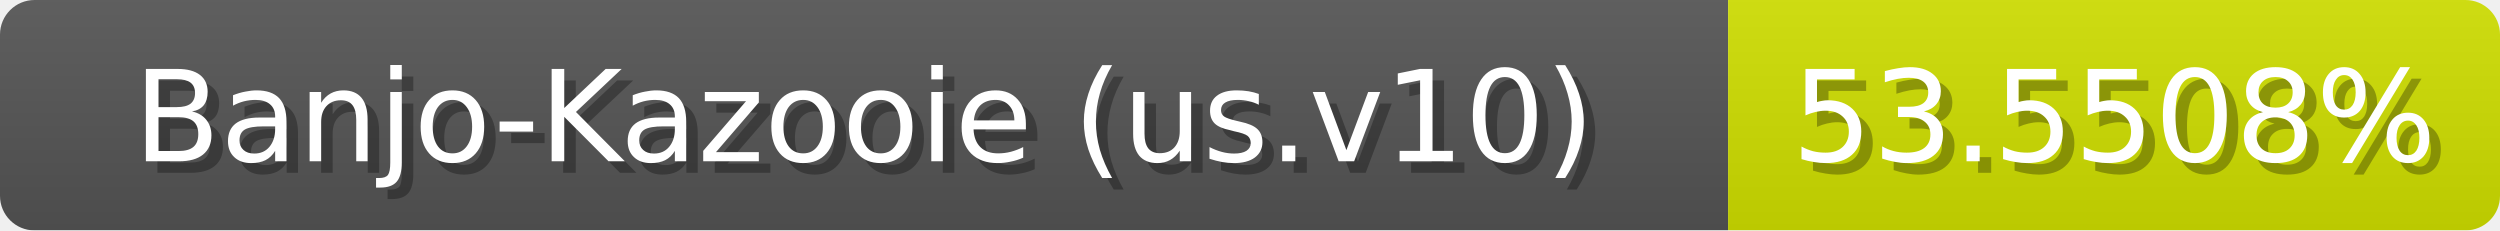
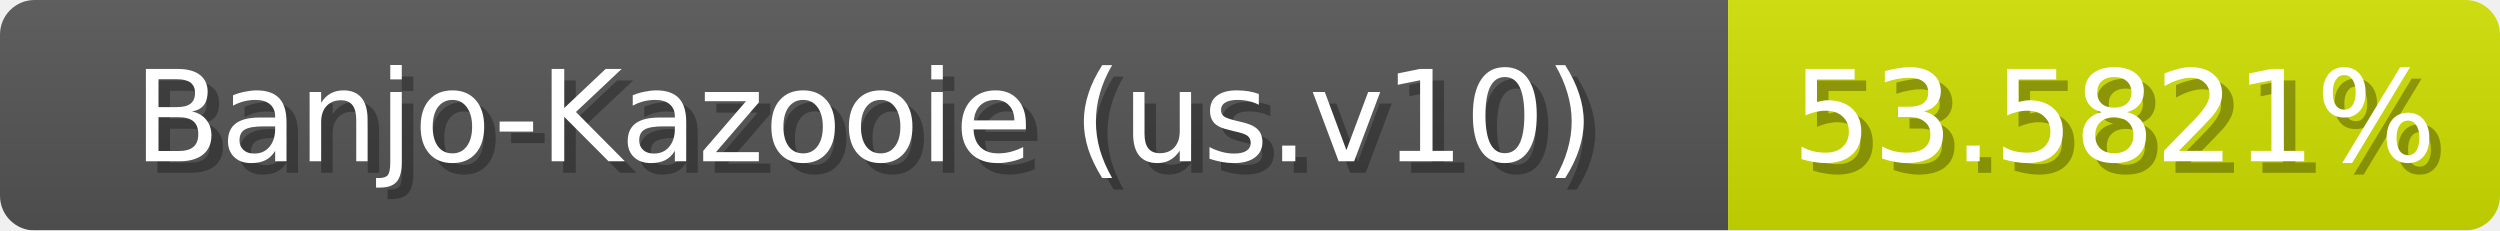
<svg xmlns="http://www.w3.org/2000/svg" width="217" height="20">
  <linearGradient id="b" x2="0" y2="100%">
    <stop offset="0" stop-color="#bbb" stop-opacity=".1" />
    <stop offset="1" stop-opacity=".1" />
  </linearGradient>
  <mask id="anybadge_1">
    <rect width="217" height="20" rx="3" fill="#fff" />
  </mask>
  <g mask="url(#anybadge_1)">
    <path fill="#555" d="M0 0h150v20H0z" />
    <path fill="#d0e000" d="M150 0h67v20H150z" />
    <path fill="url(#b)" d="M0 0h217v20H0z" />
  </g>
  <g fill="#fff" text-anchor="middle" font-family="DejaVu Sans,Verdana,Geneva,sans-serif" font-size="11">
    <text x="76.0" y="15" fill="#010101" fill-opacity=".3">Banjo-Kazooie (us.v10)</text>
    <text x="75.0" y="14">Banjo-Kazooie (us.v10)</text>
  </g>
  <g fill="#fff" text-anchor="middle" font-family="DejaVu Sans,Verdana,Geneva,sans-serif" font-size="11">
-     <text x="184.5" y="15" fill="#010101" fill-opacity=".3">53.5508%</text>
-     <text x="183.5" y="14">53.5508%</text>
+     <text x="184.5" y="15" fill="#010101" fill-opacity=".3">53.5821%</text>
+     <text x="183.5" y="14">53.5821%</text>
  </g>
</svg>
